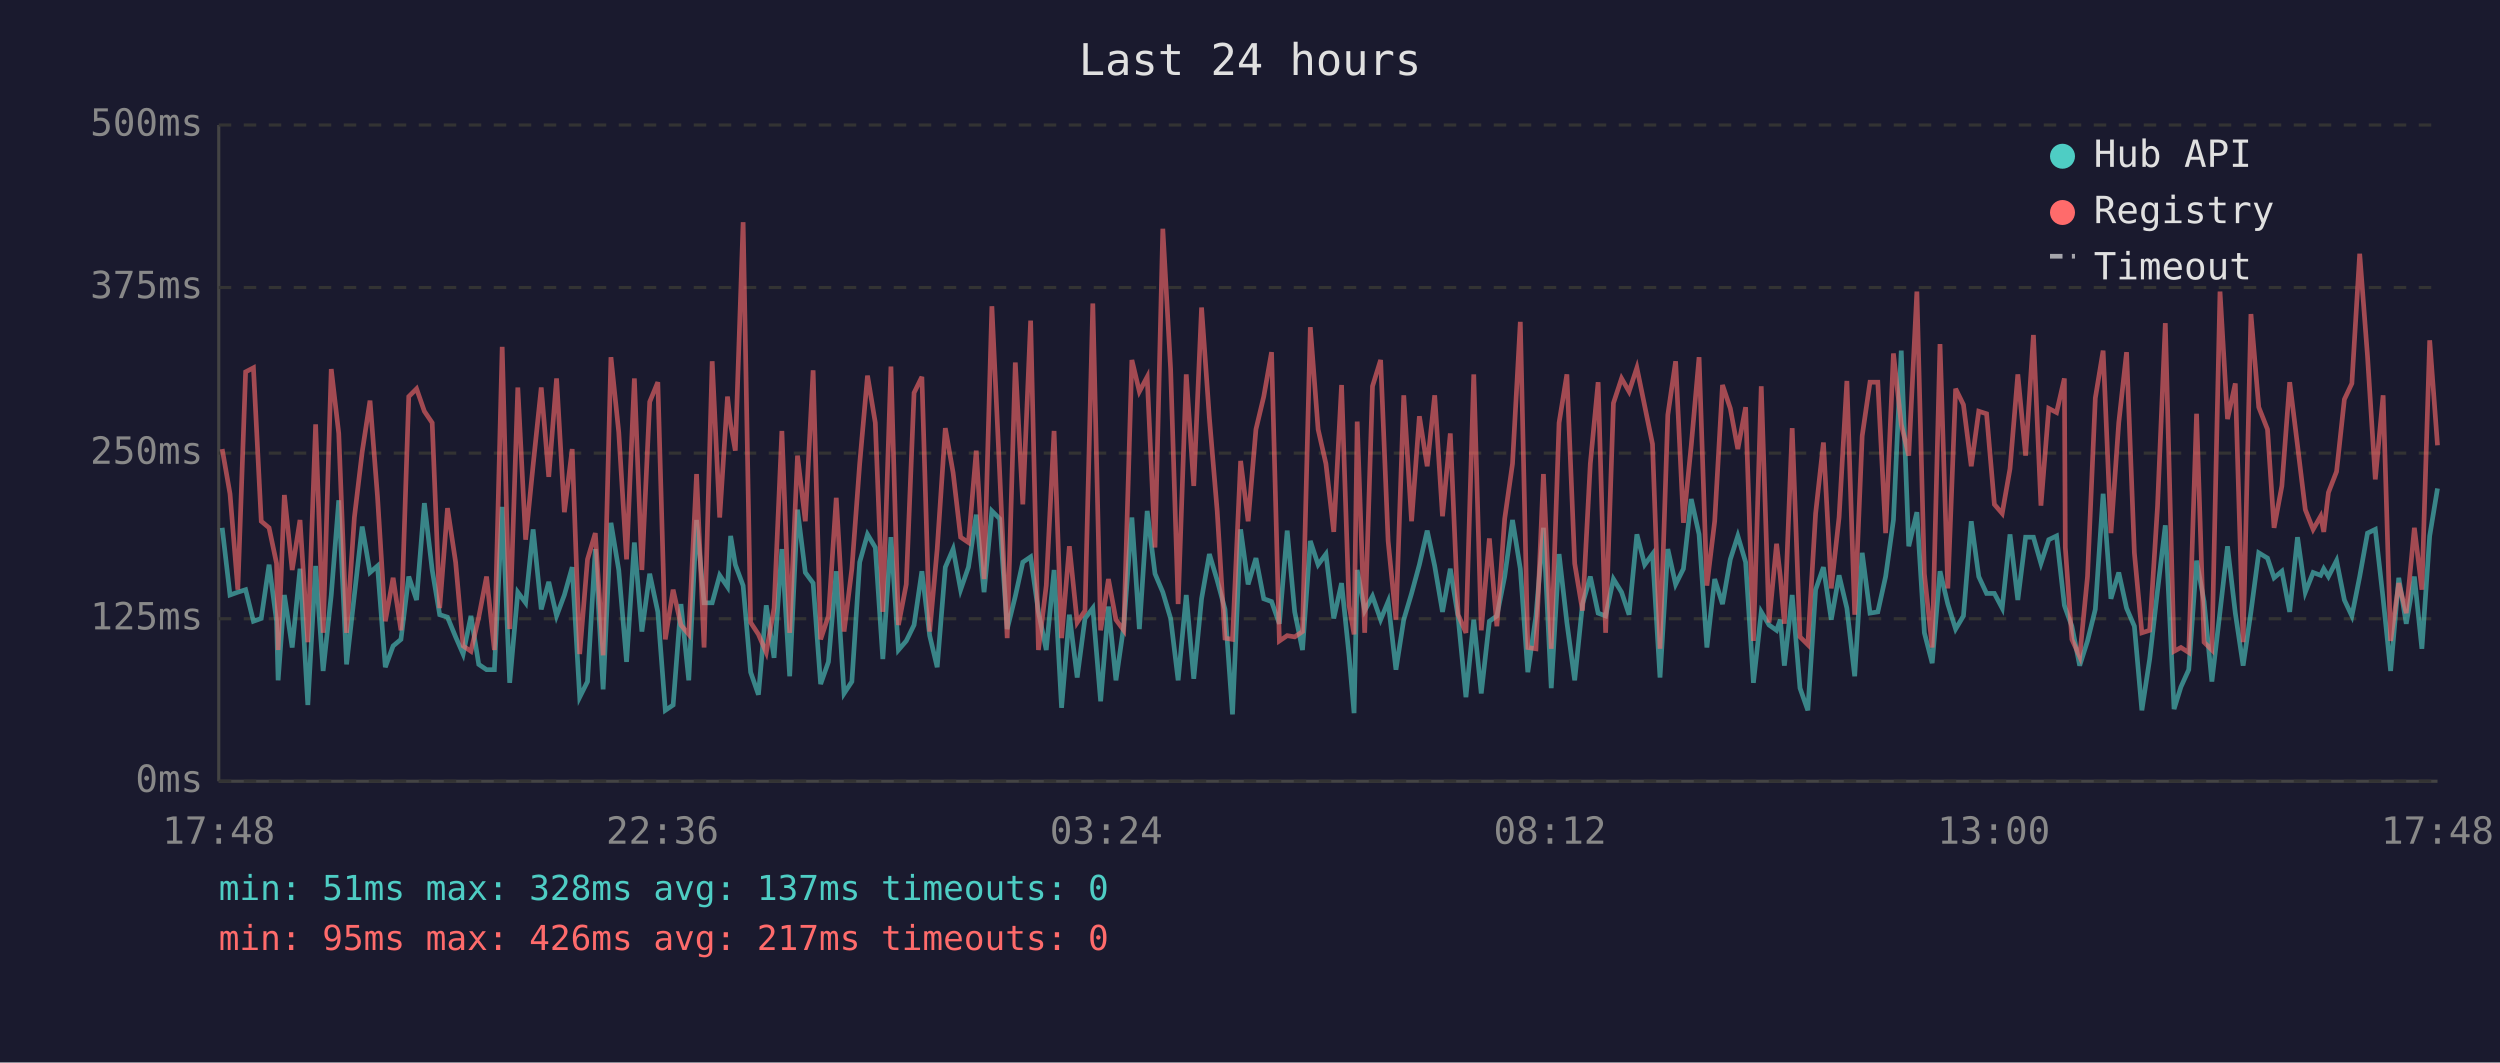
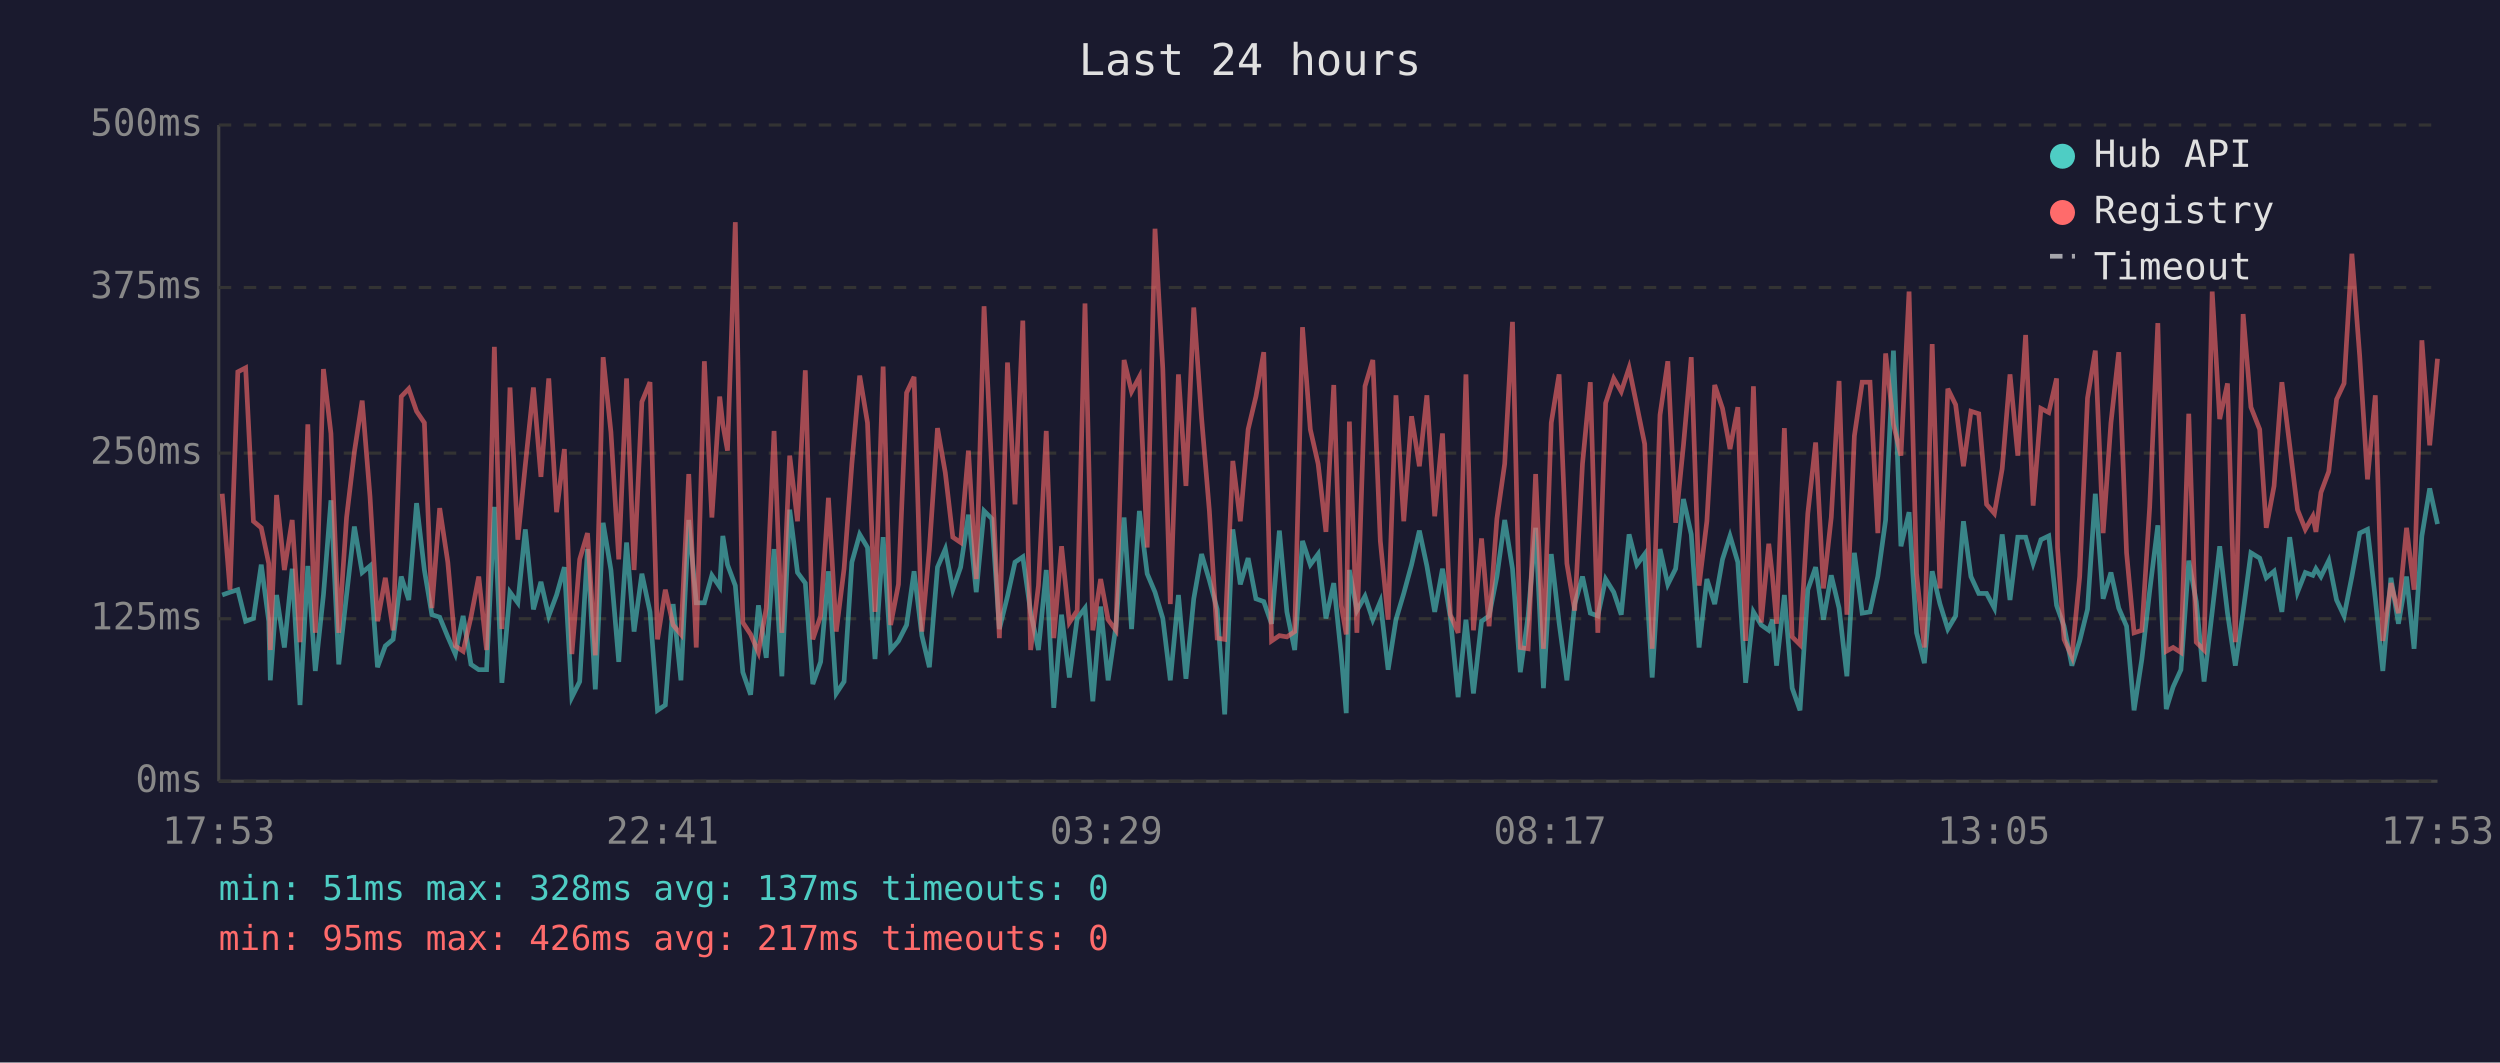
<svg xmlns="http://www.w3.org/2000/svg" viewBox="0 0 800 340" font-family="monospace" font-size="12">
  <rect width="800" height="340" fill="#1a1a2e" />
  <text x="400" y="24" fill="#e0e0e0" font-size="14" text-anchor="middle">Last 24 hours</text>
  <line x1="70" y1="40" x2="70" y2="250" stroke="#444" stroke-width="1" />
  <line x1="70" y1="250" x2="780" y2="250" stroke="#444" stroke-width="1" />
  <line x1="70" y1="250" x2="780" y2="250" stroke="#333" stroke-width="1" stroke-dasharray="4" />
  <text x="65" y="250" fill="#888" text-anchor="end" dominant-baseline="middle">0ms</text>
  <line x1="70" y1="198" x2="780" y2="198" stroke="#333" stroke-width="1" stroke-dasharray="4" />
  <text x="65" y="198" fill="#888" text-anchor="end" dominant-baseline="middle">125ms</text>
  <line x1="70" y1="145" x2="780" y2="145" stroke="#333" stroke-width="1" stroke-dasharray="4" />
  <text x="65" y="145" fill="#888" text-anchor="end" dominant-baseline="middle">250ms</text>
  <line x1="70" y1="92" x2="780" y2="92" stroke="#333" stroke-width="1" stroke-dasharray="4" />
  <text x="65" y="92" fill="#888" text-anchor="end" dominant-baseline="middle">375ms</text>
  <line x1="70" y1="40" x2="780" y2="40" stroke="#333" stroke-width="1" stroke-dasharray="4" />
  <text x="65" y="40" fill="#888" text-anchor="end" dominant-baseline="middle">500ms</text>
-   <text x="70" y="270" fill="#888" text-anchor="middle">17:48</text>
-   <text x="212" y="270" fill="#888" text-anchor="middle">22:36</text>
-   <text x="354" y="270" fill="#888" text-anchor="middle">03:24</text>
-   <text x="496" y="270" fill="#888" text-anchor="middle">08:12</text>
-   <text x="638" y="270" fill="#888" text-anchor="middle">13:00</text>
-   <text x="780" y="270" fill="#888" text-anchor="middle">17:48</text>
-   <polyline points="71.1,168.9 73.6,190.4 76.1,189.5 78.6,188.7 81.1,198.8 83.6,197.9 86.1,180.7 88.5,198.8 89.0,217.7 91.0,190.4 93.5,207.2 96.0,182.0 98.5,225.6 101.0,181.1 103.4,214.7 106.0,190.4 108.4,160.1 110.9,212.6 113.4,190.4 115.9,168.5 118.4,183.2 120.8,181.1 123.3,213.5 125.8,206.7 128.3,204.6 130.8,184.5 133.3,192.0 135.8,161.0 138.3,182.4 140.7,196.7 143.2,197.5 145.8,203.8 148.2,209.3 150.7,197.1 153.2,212.6 155.7,214.3 158.2,214.3 160.7,162.2 163.1,218.5 165.7,189.5 168.2,192.9 170.6,169.4 173.2,195.0 175.6,186.2 178.1,197.1 180.6,190.4 183.1,181.5 185.5,223.1 188.0,218.1 190.5,175.7 193.0,220.6 195.5,167.3 198.0,182.4 200.5,211.8 203.0,173.6 205.4,202.1 207.9,183.6 210.5,195.8 212.9,227.3 215.4,225.6 217.9,193.3 220.4,217.7 222.9,166.4 225.3,192.9 227.9,192.9 230.3,184.1 232.8,187.8 233.8,171.5 235.3,180.7 237.8,187.4 240.2,215.1 242.7,222.3 245.2,193.7 247.7,210.5 250.2,175.7 252.7,216.4 255.2,163.1 257.7,183.2 260.2,186.6 262.6,218.9 265.1,211.8 267.6,182.8 270.1,221.9 272.6,218.1 275.1,179.9 277.6,171.0 280.1,175.2 282.5,210.9 285.1,171.9 287.5,208.0 290.0,205.1 292.5,200.0 295.0,182.8 297.5,203.4 299.9,213.5 302.5,181.5 305.0,175.7 307.4,188.7 309.9,181.5 312.4,164.7 314.9,189.5 317.4,163.5 319.9,166.0 322.3,201.3 324.9,190.8 327.3,179.9 329.8,178.2 332.3,195.8 334.8,208.0 337.3,182.4 339.7,226.5 342.2,196.7 344.7,216.8 347.2,197.9 349.7,194.6 352.2,224.4 354.7,194.1 357.1,217.7 359.6,200.4 362.2,165.6 364.6,201.3 367.1,163.5 369.6,183.6 372.1,189.5 374.6,197.9 377.0,217.7 379.6,190.4 382.0,217.2 384.5,191.6 387.0,177.3 389.5,185.7 392.0,195.0 394.4,228.6 397.0,169.4 399.4,187.0 401.9,178.6 404.4,191.6 406.9,192.5 409.4,199.6 411.9,169.8 414.3,195.8 416.8,208.0 419.3,173.1 421.8,180.7 424.3,177.3 426.8,197.9 429.3,186.6 431.7,209.7 433.3,228.2 434.3,182.4 436.7,195.4 439.2,190.8 441.8,198.3 444.2,192.5 446.7,214.3 449.2,198.3 451.7,189.9 454.2,180.7 456.7,169.8 459.1,181.1 461.6,195.8 464.1,182.0 466.6,197.5 469.1,223.1 471.6,198.3 474.0,221.9 476.6,198.8 479.0,197.1 481.5,184.5 484.0,166.4 486.5,182.0 488.9,215.1 491.5,197.1 493.9,168.9 496.4,220.2 498.9,177.3 501.4,199.2 503.9,217.7 506.4,193.3 508.9,184.5 511.4,196.2 513.8,197.1 516.3,185.3 518.9,189.5 521.3,196.7 523.8,171.0 526.3,180.7 528.8,177.3 531.2,216.8 533.7,175.7 536.2,187.0 538.7,182.0 541.2,159.7 543.7,171.0 546.2,207.2 548.7,185.3 551.2,193.3 553.7,179.0 556.1,171.5 558.6,179.9 561.1,218.5 563.6,195.8 566.1,200.0 568.5,201.7 569.7,198.3 571.0,213.0 573.5,190.4 576.0,220.2 578.5,227.3 581.0,188.7 583.5,181.5 586.0,198.3 588.5,184.1 591.0,194.6 593.5,216.4 595.9,176.9 598.4,196.2 600.9,195.8 603.4,184.5 605.9,166.4 608.4,112.2 610.8,174.8 613.4,163.9 615.8,202.5 618.3,212.2 620.8,182.8 623.3,193.3 625.8,201.3 628.3,197.1 630.8,166.8 633.2,184.5 635.7,189.9 638.2,189.9 640.7,194.6 643.2,171.0 645.7,192.0 648.2,171.9 650.7,171.9 653.1,180.3 655.6,172.7 658.1,171.5 660.6,193.7 660.9,194.6 663.0,200.4 665.5,213.0 668.0,205.1 670.5,195.0 673.0,158.0 675.5,191.6 678.0,183.2 680.5,194.6 683.0,200.4 685.4,227.3 687.9,210.9 690.4,189.1 692.9,168.1 695.7,226.9 697.9,219.8 700.4,214.3 702.9,179.4 705.3,192.5 707.8,218.1 710.4,195.8 712.8,174.8 715.3,196.2 717.8,213.0 720.3,195.8 722.8,176.9 725.6,178.6 727.7,184.9 730.2,182.8 732.7,195.8 735.2,171.9 737.7,189.5 740.2,183.2 742.6,184.1 743.6,182.0 745.1,184.5 747.7,179.4 750.2,192.0 752.6,197.1 755.1,184.5 757.6,170.6 760.1,169.4 762.6,191.6 765.0,214.7 767.6,184.9 770.0,199.6 772.6,184.5 775.0,207.6 777.5,171.5 780.0,156.3" fill="none" stroke="#4ecdc4" stroke-width="1.5" opacity="0.6" />
-   <polyline points="71.1,143.7 73.6,158.0 76.1,188.7 78.6,119.0 81.1,117.7 83.6,166.8 86.1,168.9 88.5,180.3 89.0,208.0 91.0,158.4 93.5,182.4 96.0,166.4 98.5,205.5 101.0,135.8 103.4,202.5 106.0,118.1 108.4,138.7 110.9,202.5 113.4,165.6 115.9,144.6 118.4,128.2 120.8,158.9 123.3,198.8 125.8,184.9 128.3,201.7 130.8,126.9 133.3,124.4 135.8,131.6 138.3,135.3 140.7,194.6 143.2,162.6 145.8,179.9 148.2,206.7 150.7,208.4 153.2,197.5 155.7,184.5 158.2,208.0 160.7,111.0 163.1,201.3 165.7,124.0 168.2,172.7 170.6,148.8 173.2,124.0 175.6,152.6 178.1,121.1 180.6,163.9 183.1,143.7 185.5,209.3 188.0,179.0 190.5,170.6 193.0,209.7 195.5,114.3 198.0,138.3 200.5,179.0 203.0,121.1 205.4,182.4 207.9,128.6 210.5,122.3 212.9,204.6 215.4,188.7 217.9,200.0 220.4,203.0 222.9,151.7 225.3,207.2 227.9,115.6 230.3,165.6 232.8,126.9 233.8,135.8 235.3,144.2 237.8,71.1 240.2,199.2 242.7,203.0 245.2,208.8 247.7,194.6 250.2,137.9 252.7,202.5 255.2,145.8 257.7,166.8 260.2,118.5 262.6,204.6 265.1,197.1 267.6,159.3 270.1,202.1 272.6,182.0 275.1,148.4 277.6,120.2 280.1,135.3 282.5,195.8 285.1,117.3 287.5,200.0 290.0,187.0 292.5,125.7 295.0,120.6 297.5,202.1 299.9,175.7 302.5,137.0 305.0,151.3 307.4,171.9 309.9,173.6 312.4,144.2 314.9,185.3 317.4,98.0 319.9,151.3 322.3,204.2 324.9,116.0 327.3,161.4 329.8,102.6 332.3,208.0 334.8,187.4 337.3,137.9 339.7,204.2 342.2,174.8 344.7,199.2 347.2,195.4 349.7,97.1 352.2,201.7 354.7,185.3 357.1,198.3 359.6,201.7 362.2,115.2 364.6,125.3 367.1,120.6 369.6,175.2 372.1,73.2 374.6,118.1 377.0,193.3 379.6,119.8 382.0,155.5 384.5,98.4 387.0,133.7 389.5,163.5 392.0,204.2 394.4,204.6 397.0,147.5 399.4,166.8 401.9,137.4 404.4,126.9 406.9,112.7 409.4,205.1 411.9,203.4 414.3,203.8 416.8,202.1 419.3,104.7 421.8,137.4 424.3,148.4 426.8,170.2 429.3,123.2 431.7,193.7 433.3,203.0 434.3,134.9 436.7,202.5 439.2,123.6 441.8,115.2 444.2,173.1 446.7,198.3 449.2,126.5 451.7,166.8 454.2,133.2 456.7,149.2 459.1,126.5 461.6,165.2 464.1,138.7 466.6,196.7 469.1,202.5 471.6,119.8 474.0,201.7 476.6,172.3 479.0,200.4 481.5,166.0 484.0,148.4 486.5,103.0 488.9,207.2 491.5,207.6 493.9,151.7 496.4,207.6 498.9,135.3 501.4,119.8 503.9,180.3 506.4,195.4 508.9,148.4 511.4,122.3 513.8,202.5 516.3,129.0 518.9,121.1 521.3,125.3 523.8,117.7 526.3,129.9 528.8,142.1 531.2,207.6 533.7,132.8 536.2,115.6 538.7,167.3 541.2,142.5 543.7,114.3 546.2,187.4 548.7,166.8 551.2,123.2 553.7,130.7 556.1,143.7 558.6,130.3 561.1,205.1 563.6,123.6 566.1,199.2 568.5,174.0 569.7,184.5 571.0,199.6 573.5,137.0 576.0,203.8 578.5,206.3 581.0,164.3 583.5,141.6 586.0,188.3 588.5,165.6 591.0,121.9 593.5,196.7 595.9,139.5 598.4,122.3 600.9,122.3 603.4,170.6 605.9,113.1 608.4,135.8 610.8,145.8 613.4,93.3 615.8,183.6 618.3,207.2 620.8,110.1 623.3,188.3 625.8,124.4 628.3,129.5 630.8,149.2 633.2,131.6 635.7,132.4 638.2,161.4 640.7,164.3 643.2,150.0 645.7,119.8 648.2,145.8 650.7,107.2 653.1,161.8 655.6,130.7 658.1,132.0 660.6,121.1 660.9,175.2 663.0,204.6 665.5,210.1 668.0,184.5 670.5,127.4 673.0,112.2 675.5,170.6 678.0,135.3 680.5,112.7 683.0,176.9 685.4,202.5 687.9,201.7 690.4,162.2 692.9,103.4 695.7,208.4 697.9,207.2 700.4,208.8 702.9,132.4 705.3,205.5 707.8,208.0 710.4,93.3 712.8,134.1 715.3,122.7 717.8,205.5 720.3,100.5 722.8,130.3 725.6,137.4 727.7,168.9 730.2,155.5 732.7,122.3 735.2,142.5 737.7,163.1 740.2,169.4 742.6,165.2 743.6,170.2 745.1,157.6 747.7,150.9 750.2,127.8 752.6,122.7 755.1,81.2 757.6,113.9 760.1,153.4 762.6,126.5 765.0,205.1 767.6,186.6 770.0,196.2 772.6,168.9 775.0,188.7 777.5,108.9 780.0,142.5" fill="none" stroke="#ff6b6b" stroke-width="1.5" opacity="0.6" />
+   <text x="70" y="270" fill="#888" text-anchor="middle">17:53</text>
+   <text x="212" y="270" fill="#888" text-anchor="middle">22:41</text>
+   <text x="354" y="270" fill="#888" text-anchor="middle">03:29</text>
+   <text x="496" y="270" fill="#888" text-anchor="middle">08:17</text>
+   <text x="638" y="270" fill="#888" text-anchor="middle">13:05</text>
+   <text x="780" y="270" fill="#888" text-anchor="middle">17:53</text>
+   <polyline points="71.1,190.4 73.6,189.5 76.1,188.7 78.6,198.8 81.1,197.9 83.6,180.7 86.0,198.8 86.5,217.7 88.5,190.4 91.0,207.2 93.5,182.0 96.0,225.6 98.5,181.1 100.9,214.7 103.5,190.4 105.9,160.1 108.4,212.6 110.9,190.4 113.4,168.5 115.9,183.2 118.4,181.1 120.8,213.5 123.3,206.7 125.8,204.6 128.4,184.5 130.8,192.0 133.3,161.0 135.8,182.4 138.2,196.7 140.7,197.5 143.3,203.8 145.7,209.3 148.2,197.1 150.7,212.6 153.2,214.3 155.7,214.3 158.2,162.2 160.6,218.5 163.2,189.5 165.7,192.9 168.1,169.4 170.7,195.0 173.1,186.2 175.6,197.1 178.1,190.4 180.6,181.5 183.0,223.1 185.5,218.1 188.0,175.7 190.5,220.6 193.0,167.3 195.5,182.4 198.0,211.8 200.5,173.6 202.9,202.1 205.4,183.6 208.0,195.8 210.4,227.3 212.9,225.6 215.4,193.3 217.9,217.7 220.4,166.4 222.8,192.9 225.4,192.9 227.8,184.1 230.3,187.8 231.3,171.5 232.8,180.7 235.3,187.4 237.7,215.1 240.2,222.3 242.7,193.7 245.2,210.5 247.7,175.7 250.2,216.4 252.7,163.1 255.2,183.2 257.7,186.6 260.1,218.9 262.6,211.8 265.1,182.8 267.6,221.9 270.1,218.1 272.6,179.9 275.1,171.0 277.6,175.2 280.0,210.9 282.6,171.9 285.0,208.0 287.5,205.1 290.1,200.0 292.5,182.8 295.0,203.4 297.4,213.5 300.0,181.5 302.5,175.7 304.9,188.7 307.4,181.5 309.9,164.7 312.4,189.5 314.9,163.5 317.4,166.0 319.8,201.3 322.4,190.8 324.8,179.9 327.3,178.2 329.8,195.8 332.3,208.0 334.8,182.4 337.2,226.5 339.7,196.7 342.2,216.8 344.7,197.9 347.2,194.6 349.7,224.4 352.2,194.1 354.6,217.7 357.1,200.4 359.7,165.6 362.1,201.3 364.6,163.5 367.1,183.6 369.6,189.5 372.1,197.9 374.5,217.7 377.1,190.4 379.5,217.2 382.0,191.6 384.5,177.3 387.0,185.7 389.5,195.0 391.9,228.6 394.5,169.4 396.9,187.0 399.4,178.6 401.9,191.6 404.4,192.5 406.9,199.6 409.4,169.8 411.8,195.8 414.3,208.0 416.8,173.1 419.3,180.7 421.8,177.3 424.3,197.9 426.8,186.6 429.2,209.7 430.8,228.2 431.8,182.4 434.2,195.4 436.8,190.8 439.3,198.3 441.7,192.5 444.2,214.3 446.7,198.3 449.2,189.9 451.7,180.7 454.2,169.8 456.6,181.1 459.1,195.8 461.6,182.0 464.1,197.5 466.6,223.1 469.1,198.3 471.5,221.9 474.1,198.8 476.5,197.1 479.0,184.5 481.5,166.4 484.0,182.0 486.5,215.1 489.0,197.1 491.4,168.9 493.9,220.2 496.4,177.3 498.9,199.2 501.4,217.7 503.9,193.3 506.4,184.5 508.9,196.2 511.3,197.1 513.8,185.3 516.4,189.5 518.8,196.7 521.3,171.0 523.8,180.7 526.3,177.3 528.7,216.8 531.2,175.7 533.7,187.0 536.2,182.0 538.7,159.7 541.2,171.0 543.7,207.2 546.2,185.3 548.7,193.3 551.2,179.0 553.6,171.5 556.1,179.9 558.6,218.5 561.1,195.8 563.6,200.0 566.0,201.7 567.2,198.3 568.5,213.0 571.0,190.4 573.5,220.2 576.0,227.3 578.5,188.7 581.0,181.5 583.5,198.3 586.0,184.1 588.5,194.6 591.0,216.4 593.4,176.9 595.9,196.2 598.4,195.8 600.9,184.5 603.4,166.4 605.9,112.2 608.3,174.8 610.9,163.9 613.3,202.5 615.8,212.2 618.3,182.8 620.8,193.3 623.3,201.3 625.8,197.1 628.3,166.8 630.7,184.5 633.2,189.9 635.7,189.9 638.2,194.6 640.7,171.0 643.2,192.0 645.7,171.9 648.2,171.9 650.6,180.3 653.1,172.7 655.6,171.5 658.1,193.7 658.4,194.6 660.5,200.4 663.0,213.0 665.5,205.1 668.0,195.0 670.5,158.0 673.0,191.6 675.5,183.2 678.0,194.6 680.5,200.4 682.9,227.3 685.4,210.9 687.9,189.1 690.5,168.1 693.2,226.9 695.4,219.8 697.9,214.3 700.4,179.4 702.8,192.5 705.3,218.1 707.9,195.8 710.3,174.8 712.8,196.2 715.3,213.0 717.8,195.8 720.3,176.9 723.1,178.6 725.2,184.9 727.7,182.8 730.2,195.8 732.7,171.9 735.2,189.5 737.7,183.2 740.1,184.1 741.1,182.0 742.7,184.5 745.2,179.4 747.7,192.0 750.1,197.1 752.6,184.5 755.1,170.6 757.6,169.4 760.1,191.6 762.5,214.7 765.1,184.9 767.5,199.6 770.1,184.5 772.5,207.6 775.0,171.5 777.5,156.3 780.0,167.7" fill="none" stroke="#4ecdc4" stroke-width="1.5" opacity="0.6" />
+   <polyline points="71.1,158.0 73.6,188.7 76.1,119.0 78.6,117.7 81.1,166.8 83.6,168.9 86.0,180.3 86.5,208.0 88.5,158.4 91.0,182.4 93.5,166.4 96.0,205.5 98.5,135.8 100.9,202.5 103.5,118.1 105.9,138.7 108.4,202.5 110.9,165.6 113.4,144.6 115.9,128.2 118.4,158.9 120.8,198.8 123.3,184.9 125.8,201.7 128.4,126.9 130.8,124.4 133.3,131.6 135.8,135.3 138.2,194.6 140.7,162.6 143.3,179.9 145.7,206.7 148.2,208.4 150.7,197.5 153.2,184.5 155.7,208.0 158.2,111.0 160.6,201.3 163.2,124.0 165.7,172.7 168.1,148.8 170.7,124.0 173.1,152.6 175.6,121.1 178.1,163.9 180.6,143.7 183.0,209.3 185.5,179.0 188.0,170.6 190.5,209.7 193.0,114.3 195.5,138.3 198.0,179.0 200.5,121.1 202.9,182.4 205.4,128.6 208.0,122.3 210.4,204.6 212.9,188.7 215.4,200.0 217.9,203.0 220.4,151.7 222.8,207.2 225.4,115.6 227.8,165.6 230.3,126.9 231.3,135.8 232.8,144.2 235.3,71.1 237.7,199.2 240.2,203.0 242.7,208.8 245.2,194.6 247.7,137.9 250.2,202.5 252.7,145.8 255.2,166.8 257.7,118.5 260.1,204.6 262.6,197.1 265.1,159.3 267.6,202.1 270.1,182.0 272.6,148.4 275.1,120.2 277.6,135.3 280.0,195.8 282.6,117.3 285.0,200.0 287.5,187.0 290.1,125.7 292.5,120.6 295.0,202.1 297.4,175.7 300.0,137.0 302.5,151.3 304.9,171.9 307.4,173.6 309.9,144.2 312.4,185.3 314.9,98.0 317.4,151.3 319.8,204.2 322.4,116.0 324.8,161.4 327.3,102.6 329.8,208.0 332.3,187.4 334.8,137.9 337.2,204.2 339.7,174.8 342.2,199.2 344.7,195.4 347.2,97.1 349.7,201.7 352.2,185.3 354.6,198.3 357.1,201.7 359.7,115.2 362.1,125.3 364.6,120.6 367.1,175.2 369.6,73.2 372.1,118.1 374.5,193.3 377.1,119.8 379.5,155.5 382.0,98.4 384.5,133.7 387.0,163.5 389.5,204.2 391.9,204.6 394.5,147.5 396.9,166.8 399.4,137.4 401.9,126.9 404.4,112.7 406.9,205.1 409.4,203.4 411.8,203.8 414.3,202.1 416.8,104.7 419.3,137.4 421.8,148.4 424.3,170.2 426.8,123.2 429.2,193.7 430.8,203.0 431.8,134.9 434.2,202.5 436.8,123.6 439.3,115.2 441.7,173.1 444.2,198.3 446.7,126.5 449.2,166.8 451.7,133.2 454.2,149.2 456.6,126.5 459.1,165.2 461.6,138.7 464.1,196.7 466.6,202.5 469.1,119.8 471.5,201.7 474.1,172.3 476.5,200.4 479.0,166.0 481.5,148.4 484.0,103.0 486.5,207.2 489.0,207.6 491.4,151.7 493.9,207.6 496.4,135.3 498.9,119.8 501.4,180.3 503.9,195.4 506.4,148.4 508.9,122.3 511.3,202.5 513.8,129.0 516.4,121.1 518.8,125.3 521.3,117.7 523.8,129.9 526.3,142.1 528.7,207.6 531.2,132.8 533.7,115.6 536.2,167.3 538.7,142.5 541.2,114.3 543.7,187.4 546.2,166.8 548.7,123.2 551.2,130.7 553.6,143.7 556.1,130.3 558.6,205.1 561.1,123.6 563.6,199.2 566.0,174.0 567.2,184.5 568.5,199.6 571.0,137.0 573.5,203.8 576.0,206.3 578.5,164.3 581.0,141.6 583.5,188.3 586.0,165.6 588.5,121.9 591.0,196.7 593.4,139.5 595.9,122.3 598.4,122.3 600.9,170.6 603.4,113.1 605.9,135.8 608.3,145.8 610.9,93.3 613.3,183.6 615.8,207.2 618.3,110.1 620.8,188.3 623.3,124.4 625.8,129.5 628.3,149.2 630.7,131.6 633.2,132.4 635.7,161.4 638.2,164.3 640.7,150.0 643.2,119.8 645.7,145.8 648.2,107.2 650.6,161.8 653.1,130.7 655.6,132.0 658.1,121.1 658.4,175.2 660.5,204.6 663.0,210.1 665.5,184.5 668.0,127.4 670.5,112.2 673.0,170.6 675.5,135.3 678.0,112.7 680.5,176.9 682.9,202.5 685.4,201.7 687.9,162.2 690.5,103.4 693.2,208.4 695.4,207.2 697.9,208.8 700.4,132.4 702.8,205.5 705.3,208.0 707.9,93.3 710.3,134.1 712.8,122.7 715.3,205.5 717.8,100.5 720.3,130.3 723.1,137.4 725.2,168.9 727.7,155.5 730.2,122.3 732.7,142.5 735.2,163.1 737.7,169.4 740.1,165.2 741.1,170.2 742.7,157.6 745.2,150.9 747.7,127.8 750.1,122.7 752.6,81.2 755.1,113.9 757.6,153.4 760.1,126.5 762.5,205.1 765.1,186.6 767.5,196.2 770.1,168.9 772.5,188.7 775.0,108.9 777.5,142.5 780.0,114.8" fill="none" stroke="#ff6b6b" stroke-width="1.5" opacity="0.6" />
  <circle cx="660" cy="50" r="4" fill="#4ecdc4" />
  <text x="670" y="50" fill="#e0e0e0" dominant-baseline="middle">Hub API</text>
  <circle cx="660" cy="68" r="4" fill="#ff6b6b" />
  <text x="670" y="68" fill="#e0e0e0" dominant-baseline="middle">Registry</text>
  <line x1="656" y1="82" x2="664" y2="82" stroke="#e0e0e0" stroke-width="1.5" stroke-dasharray="4,3" opacity="0.7" />
  <text x="670" y="86" fill="#e0e0e0" dominant-baseline="middle">Timeout</text>
  <text x="70" y="288" fill="#4ecdc4" font-size="11">min: 51ms  max: 328ms  avg: 137ms  timeouts: 0</text>
  <text x="70" y="304" fill="#ff6b6b" font-size="11">min: 95ms  max: 426ms  avg: 217ms  timeouts: 0</text>
</svg>
